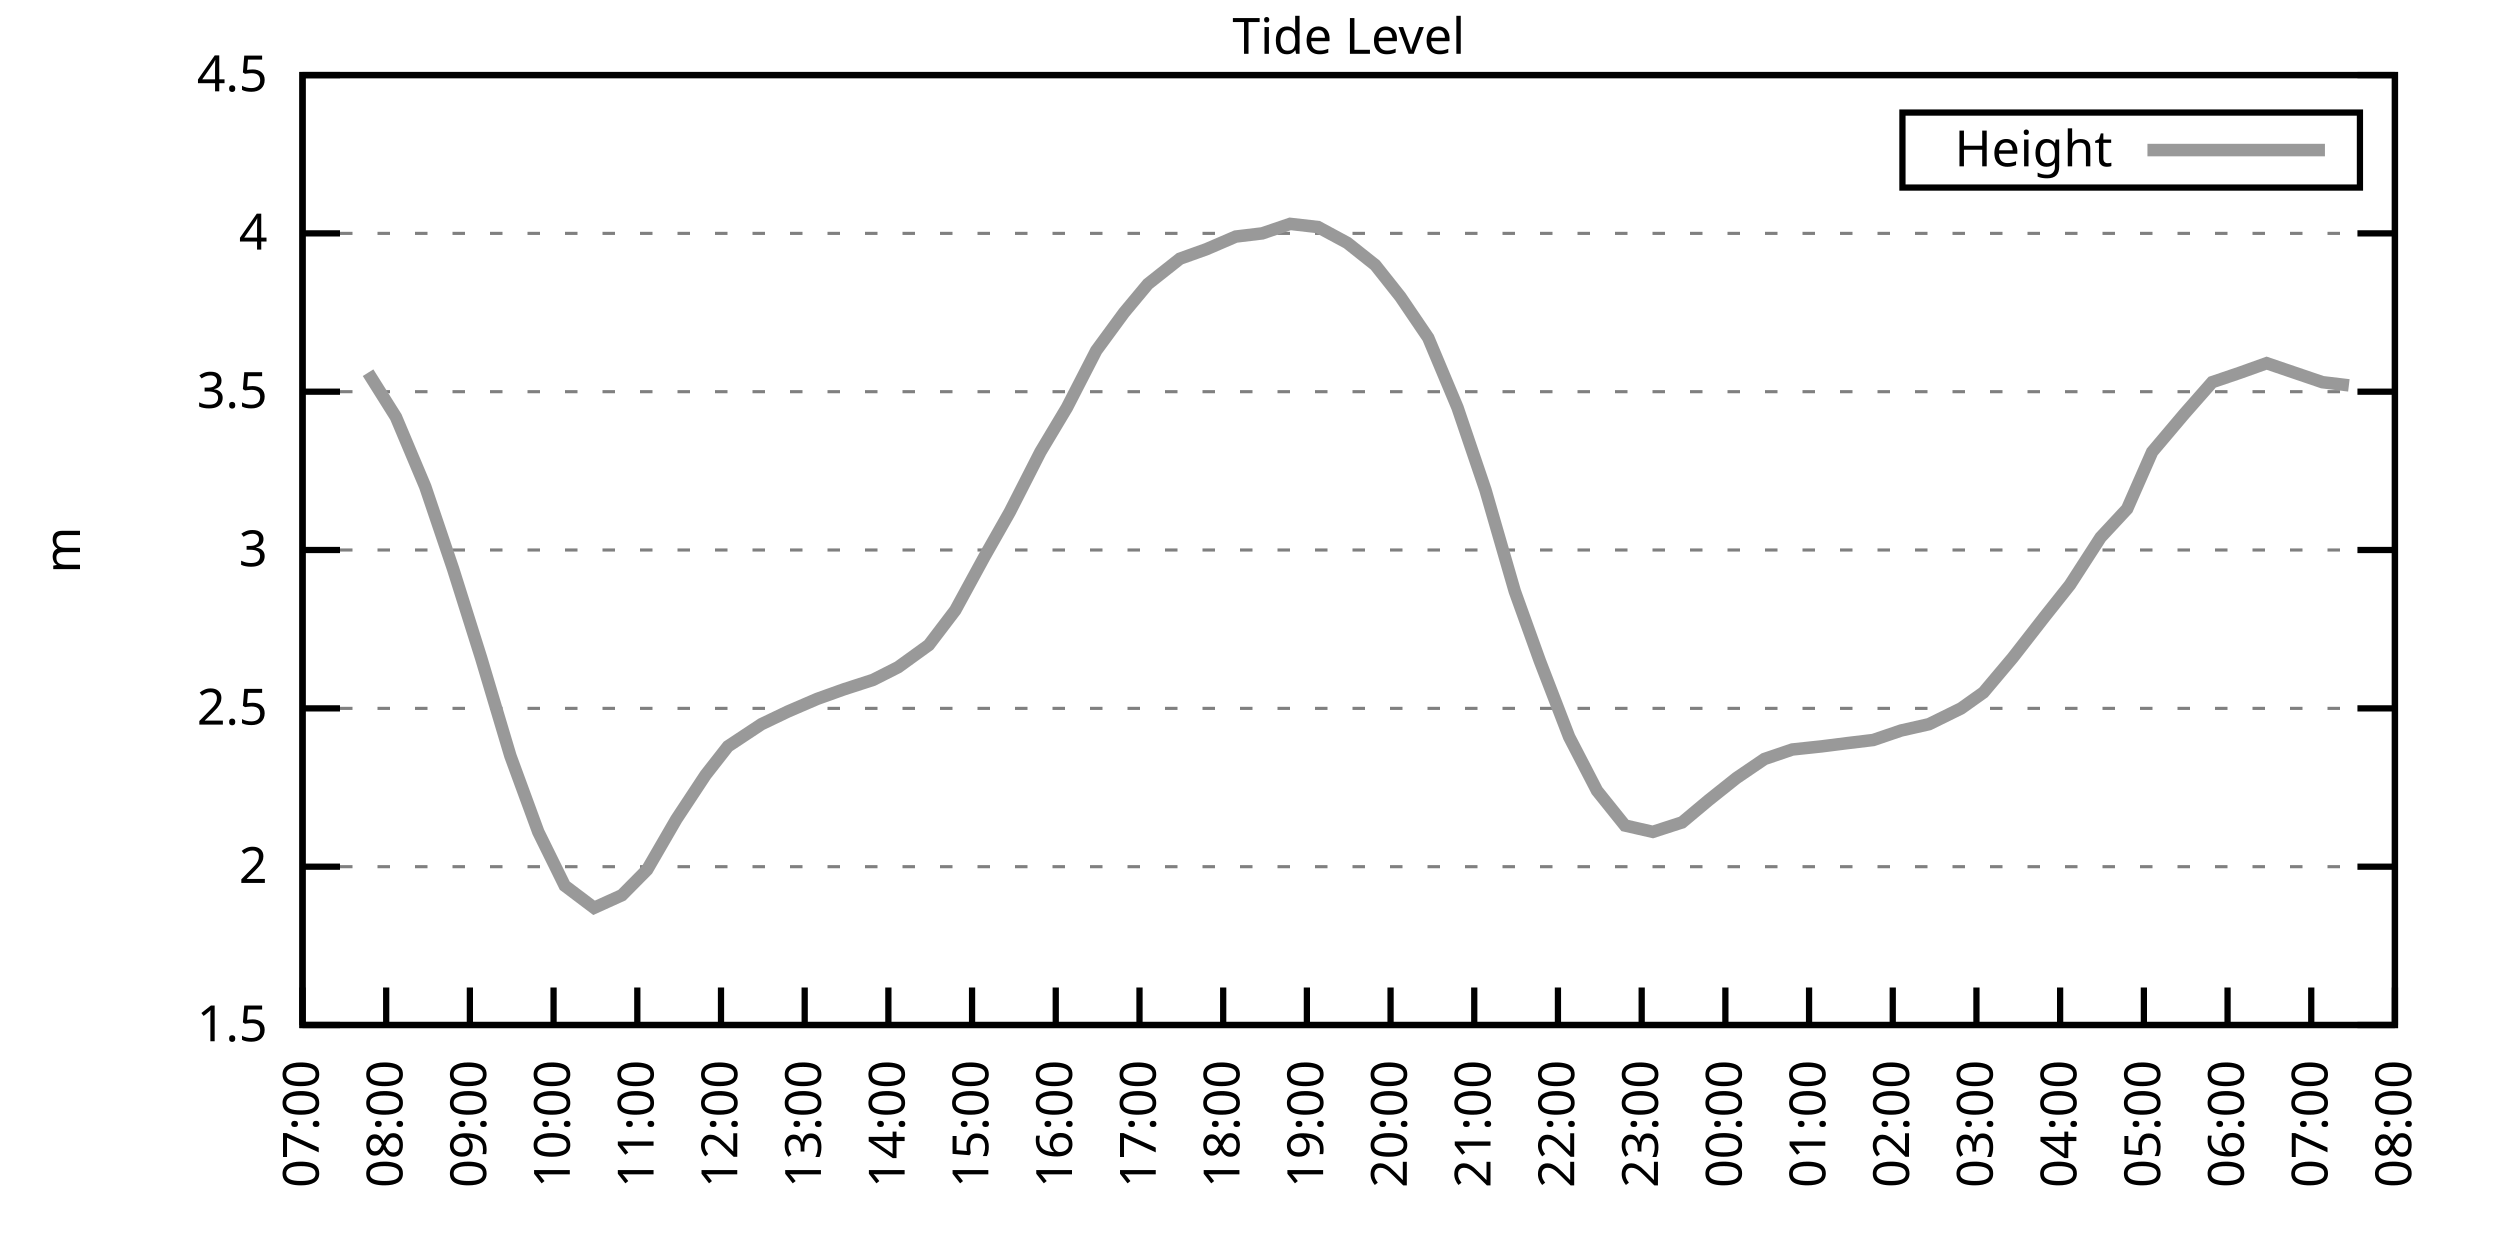
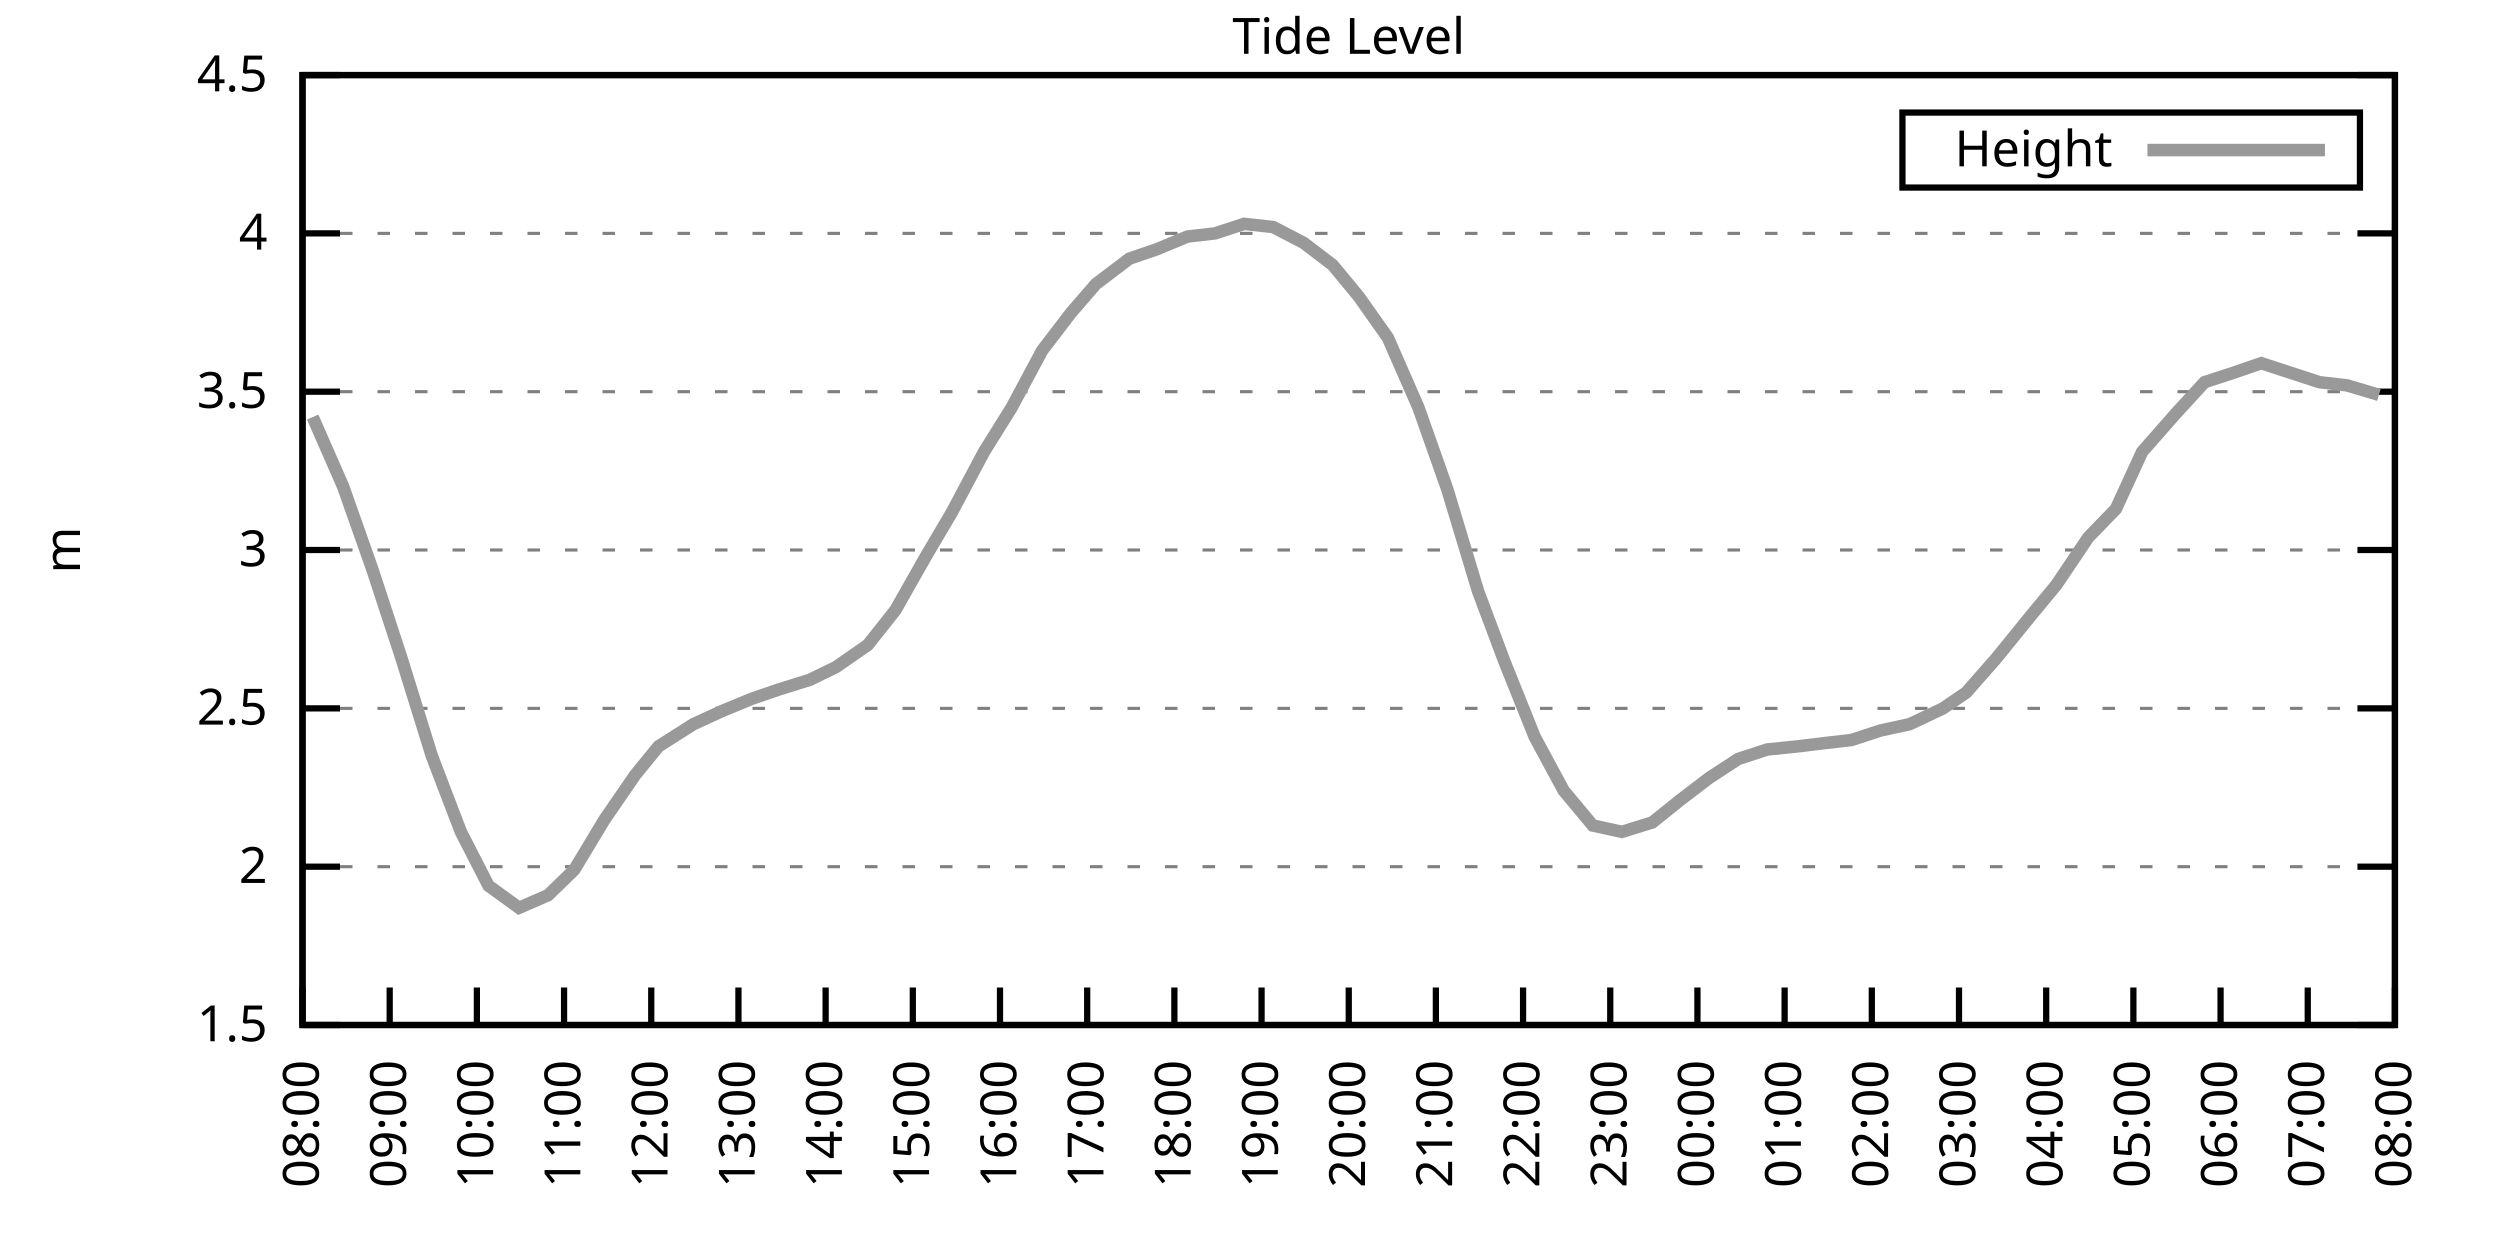
<svg xmlns="http://www.w3.org/2000/svg" xmlns:xlink="http://www.w3.org/1999/xlink" width="400" height="200" viewBox="0 0 400 200">
  <g id="gnuplot_canvas">
    <rect x="0" y="0" width="400" height="200" fill="none" />
    <defs>
      <circle id="gpDot" r="0.5" stroke-width="0.5" stroke="currentColor" />
      <path id="gpPt0" stroke-width="0.333" stroke="currentColor" d="M-1,0 h2 M0,-1 v2" />
      <path id="gpPt1" stroke-width="0.333" stroke="currentColor" d="M-1,-1 L1,1 M1,-1 L-1,1" />
      <path id="gpPt2" stroke-width="0.333" stroke="currentColor" d="M-1,0 L1,0 M0,-1 L0,1 M-1,-1 L1,1 M-1,1 L1,-1" />
      <rect id="gpPt3" stroke-width="0.333" stroke="currentColor" x="-1" y="-1" width="2" height="2" />
      <rect id="gpPt4" stroke-width="0.333" stroke="currentColor" fill="currentColor" x="-1" y="-1" width="2" height="2" />
      <circle id="gpPt5" stroke-width="0.333" stroke="currentColor" cx="0" cy="0" r="1" />
      <use xlink:href="#gpPt5" id="gpPt6" fill="currentColor" stroke="none" />
      <path id="gpPt7" stroke-width="0.333" stroke="currentColor" d="M0,-1.33 L-1.33,0.67 L1.33,0.67 z" />
      <use xlink:href="#gpPt7" id="gpPt8" fill="currentColor" stroke="none" />
      <use xlink:href="#gpPt7" id="gpPt9" stroke="currentColor" transform="rotate(180)" />
      <use xlink:href="#gpPt9" id="gpPt10" fill="currentColor" stroke="none" />
      <use xlink:href="#gpPt3" id="gpPt11" stroke="currentColor" transform="rotate(45)" />
      <use xlink:href="#gpPt11" id="gpPt12" fill="currentColor" stroke="none" />
      <path id="gpPt13" stroke-width="0.333" stroke="currentColor" d="M0,1.330 L1.265,0.411 L0.782,-1.067 L-0.782,-1.076 L-1.265,0.411 z" />
      <use xlink:href="#gpPt13" id="gpPt14" fill="currentColor" stroke="none" />
      <filter id="textbox" filterUnits="objectBoundingBox" x="0" y="0" height="1" width="1">
        <feFlood flood-color="white" flood-opacity="1" result="bgnd" />
        <feComposite in="SourceGraphic" in2="bgnd" operator="atop" />
      </filter>
      <filter id="greybox" filterUnits="objectBoundingBox" x="0" y="0" height="1" width="1">
        <feFlood flood-color="lightgrey" flood-opacity="1" result="grey" />
        <feComposite in="SourceGraphic" in2="grey" operator="atop" />
      </filter>
    </defs>
    <g fill="none" color="white" stroke="currentColor" stroke-width="1.00" stroke-linecap="butt" stroke-linejoin="miter">
</g>
    <g fill="none" color="black" stroke="currentColor" stroke-width="1.00" stroke-linecap="butt" stroke-linejoin="miter">
      <g stroke="none" shape-rendering="crispEdges">
        <polygon fill="rgb(255, 255, 255)" points="48.40,164.00 383.18,164.00 383.18,12.02 48.40,12.02 " />
      </g>
    </g>
    <g fill="none" color="black" stroke="currentColor" stroke-width="1.00" stroke-linecap="butt" stroke-linejoin="miter">
</g>
    <g fill="none" color="black" stroke="black" stroke-width="0.50" stroke-linecap="butt" stroke-linejoin="miter">
</g>
    <g fill="none" color="gray" stroke="currentColor" stroke-width="0.50" stroke-linecap="butt" stroke-linejoin="miter">
      <path stroke="gray" stroke-dasharray="2,4" class="gridline" d="M48.40,164.00 L383.19,164.00  " />
    </g>
    <g fill="none" color="gray" stroke="gray" stroke-width="1.00" stroke-linecap="butt" stroke-linejoin="miter">
</g>
    <g fill="none" color="black" stroke="currentColor" stroke-width="1.00" stroke-linecap="butt" stroke-linejoin="miter">
      <path stroke="black" d="M48.40,164.00 L54.40,164.00 M383.19,164.00 L377.19,164.00  " />
      <g transform="translate(42.80,166.60)" stroke="none" fill="black" font-family="Sans" font-size="8.00" text-anchor="end">
        <text>
          <tspan font-family="Sans"> 1.5</tspan>
        </text>
      </g>
    </g>
    <g fill="none" color="black" stroke="currentColor" stroke-width="1.00" stroke-linecap="butt" stroke-linejoin="miter">
</g>
    <g fill="none" color="black" stroke="black" stroke-width="0.50" stroke-linecap="butt" stroke-linejoin="miter">
</g>
    <g fill="none" color="gray" stroke="currentColor" stroke-width="0.50" stroke-linecap="butt" stroke-linejoin="miter">
      <path stroke="gray" stroke-dasharray="2,4" class="gridline" d="M48.40,138.67 L383.19,138.67  " />
    </g>
    <g fill="none" color="gray" stroke="gray" stroke-width="1.00" stroke-linecap="butt" stroke-linejoin="miter">
</g>
    <g fill="none" color="black" stroke="currentColor" stroke-width="1.00" stroke-linecap="butt" stroke-linejoin="miter">
      <path stroke="black" d="M48.40,138.67 L54.40,138.67 M383.19,138.67 L377.19,138.67  " />
      <g transform="translate(42.80,141.27)" stroke="none" fill="black" font-family="Sans" font-size="8.00" text-anchor="end">
        <text>
          <tspan font-family="Sans"> 2</tspan>
        </text>
      </g>
    </g>
    <g fill="none" color="black" stroke="currentColor" stroke-width="1.00" stroke-linecap="butt" stroke-linejoin="miter">
</g>
    <g fill="none" color="black" stroke="black" stroke-width="0.50" stroke-linecap="butt" stroke-linejoin="miter">
</g>
    <g fill="none" color="gray" stroke="currentColor" stroke-width="0.50" stroke-linecap="butt" stroke-linejoin="miter">
      <path stroke="gray" stroke-dasharray="2,4" class="gridline" d="M48.40,113.34 L383.19,113.34  " />
    </g>
    <g fill="none" color="gray" stroke="gray" stroke-width="1.00" stroke-linecap="butt" stroke-linejoin="miter">
</g>
    <g fill="none" color="black" stroke="currentColor" stroke-width="1.00" stroke-linecap="butt" stroke-linejoin="miter">
      <path stroke="black" d="M48.40,113.34 L54.40,113.34 M383.19,113.34 L377.19,113.34  " />
      <g transform="translate(42.80,115.94)" stroke="none" fill="black" font-family="Sans" font-size="8.00" text-anchor="end">
        <text>
          <tspan font-family="Sans"> 2.5</tspan>
        </text>
      </g>
    </g>
    <g fill="none" color="black" stroke="currentColor" stroke-width="1.00" stroke-linecap="butt" stroke-linejoin="miter">
</g>
    <g fill="none" color="black" stroke="black" stroke-width="0.50" stroke-linecap="butt" stroke-linejoin="miter">
</g>
    <g fill="none" color="gray" stroke="currentColor" stroke-width="0.50" stroke-linecap="butt" stroke-linejoin="miter">
      <path stroke="gray" stroke-dasharray="2,4" class="gridline" d="M48.40,88.00 L383.19,88.00  " />
    </g>
    <g fill="none" color="gray" stroke="gray" stroke-width="1.00" stroke-linecap="butt" stroke-linejoin="miter">
</g>
    <g fill="none" color="black" stroke="currentColor" stroke-width="1.00" stroke-linecap="butt" stroke-linejoin="miter">
      <path stroke="black" d="M48.40,88.00 L54.40,88.00 M383.19,88.00 L377.19,88.00  " />
      <g transform="translate(42.80,90.60)" stroke="none" fill="black" font-family="Sans" font-size="8.00" text-anchor="end">
        <text>
          <tspan font-family="Sans"> 3</tspan>
        </text>
      </g>
    </g>
    <g fill="none" color="black" stroke="currentColor" stroke-width="1.00" stroke-linecap="butt" stroke-linejoin="miter">
</g>
    <g fill="none" color="black" stroke="black" stroke-width="0.50" stroke-linecap="butt" stroke-linejoin="miter">
</g>
    <g fill="none" color="gray" stroke="currentColor" stroke-width="0.50" stroke-linecap="butt" stroke-linejoin="miter">
      <path stroke="gray" stroke-dasharray="2,4" class="gridline" d="M48.40,62.67 L383.19,62.67  " />
    </g>
    <g fill="none" color="gray" stroke="gray" stroke-width="1.00" stroke-linecap="butt" stroke-linejoin="miter">
</g>
    <g fill="none" color="black" stroke="currentColor" stroke-width="1.00" stroke-linecap="butt" stroke-linejoin="miter">
      <path stroke="black" d="M48.40,62.67 L54.40,62.67 M383.19,62.67 L377.19,62.67  " />
      <g transform="translate(42.80,65.27)" stroke="none" fill="black" font-family="Sans" font-size="8.00" text-anchor="end">
        <text>
          <tspan font-family="Sans"> 3.5</tspan>
        </text>
      </g>
    </g>
    <g fill="none" color="black" stroke="currentColor" stroke-width="1.00" stroke-linecap="butt" stroke-linejoin="miter">
</g>
    <g fill="none" color="black" stroke="black" stroke-width="0.50" stroke-linecap="butt" stroke-linejoin="miter">
</g>
    <g fill="none" color="gray" stroke="currentColor" stroke-width="0.50" stroke-linecap="butt" stroke-linejoin="miter">
      <path stroke="gray" stroke-dasharray="2,4" class="gridline" d="M48.40,37.34 L383.19,37.34  " />
    </g>
    <g fill="none" color="gray" stroke="gray" stroke-width="1.00" stroke-linecap="butt" stroke-linejoin="miter">
</g>
    <g fill="none" color="black" stroke="currentColor" stroke-width="1.00" stroke-linecap="butt" stroke-linejoin="miter">
      <path stroke="black" d="M48.40,37.34 L54.40,37.34 M383.19,37.34 L377.19,37.34  " />
      <g transform="translate(42.80,39.94)" stroke="none" fill="black" font-family="Sans" font-size="8.00" text-anchor="end">
        <text>
          <tspan font-family="Sans"> 4</tspan>
        </text>
      </g>
    </g>
    <g fill="none" color="black" stroke="currentColor" stroke-width="1.00" stroke-linecap="butt" stroke-linejoin="miter">
</g>
    <g fill="none" color="black" stroke="black" stroke-width="0.50" stroke-linecap="butt" stroke-linejoin="miter">
</g>
    <g fill="none" color="gray" stroke="currentColor" stroke-width="0.50" stroke-linecap="butt" stroke-linejoin="miter">
      <path stroke="gray" stroke-dasharray="2,4" class="gridline" d="M48.40,12.01 L383.19,12.01  " />
    </g>
    <g fill="none" color="gray" stroke="gray" stroke-width="1.00" stroke-linecap="butt" stroke-linejoin="miter">
</g>
    <g fill="none" color="black" stroke="currentColor" stroke-width="1.00" stroke-linecap="butt" stroke-linejoin="miter">
      <path stroke="black" d="M48.40,12.01 L54.40,12.01 M383.19,12.01 L377.19,12.01  " />
      <g transform="translate(42.80,14.61)" stroke="none" fill="black" font-family="Sans" font-size="8.00" text-anchor="end">
        <text>
          <tspan font-family="Sans"> 4.5</tspan>
        </text>
      </g>
    </g>
    <g fill="none" color="black" stroke="currentColor" stroke-width="1.00" stroke-linecap="butt" stroke-linejoin="miter">
      <path stroke="black" d="M48.40,164.00 L48.40,158.00  " />
      <g transform="translate(51.00,169.60) rotate(270.00)" stroke="none" fill="black" font-family="Sans" font-size="8.00" text-anchor="end">
        <text>
-           <tspan font-family="Sans">07:00</tspan>
-         </text>
-       </g>
-     </g>
-     <g fill="none" color="black" stroke="currentColor" stroke-width="1.00" stroke-linecap="butt" stroke-linejoin="miter">
-       <path stroke="black" d="M61.79,164.00 L61.79,158.00  " />
-       <g transform="translate(64.39,169.60) rotate(270.00)" stroke="none" fill="black" font-family="Sans" font-size="8.00" text-anchor="end">
-         <text>
          <tspan font-family="Sans">08:00</tspan>
        </text>
      </g>
    </g>
    <g fill="none" color="black" stroke="currentColor" stroke-width="1.00" stroke-linecap="butt" stroke-linejoin="miter">
-       <path stroke="black" d="M75.18,164.00 L75.18,158.00  " />
-       <g transform="translate(77.78,169.60) rotate(270.00)" stroke="none" fill="black" font-family="Sans" font-size="8.00" text-anchor="end">
+       <path stroke="black" d="M62.35,164.00 L62.35,158.00  " />
+       <g transform="translate(64.95,169.60) rotate(270.00)" stroke="none" fill="black" font-family="Sans" font-size="8.00" text-anchor="end">
        <text>
          <tspan font-family="Sans">09:00</tspan>
        </text>
      </g>
    </g>
    <g fill="none" color="black" stroke="currentColor" stroke-width="1.00" stroke-linecap="butt" stroke-linejoin="miter">
-       <path stroke="black" d="M88.57,164.00 L88.57,158.00  " />
-       <g transform="translate(91.17,169.60) rotate(270.00)" stroke="none" fill="black" font-family="Sans" font-size="8.00" text-anchor="end">
+       <path stroke="black" d="M76.30,164.00 L76.30,158.00  " />
+       <g transform="translate(78.90,169.60) rotate(270.00)" stroke="none" fill="black" font-family="Sans" font-size="8.00" text-anchor="end">
        <text>
          <tspan font-family="Sans">10:00</tspan>
        </text>
      </g>
    </g>
    <g fill="none" color="black" stroke="currentColor" stroke-width="1.00" stroke-linecap="butt" stroke-linejoin="miter">
-       <path stroke="black" d="M101.97,164.00 L101.97,158.00  " />
-       <g transform="translate(104.57,169.60) rotate(270.00)" stroke="none" fill="black" font-family="Sans" font-size="8.00" text-anchor="end">
+       <path stroke="black" d="M90.25,164.00 L90.25,158.00  " />
+       <g transform="translate(92.85,169.60) rotate(270.00)" stroke="none" fill="black" font-family="Sans" font-size="8.00" text-anchor="end">
        <text>
          <tspan font-family="Sans">11:00</tspan>
        </text>
      </g>
    </g>
    <g fill="none" color="black" stroke="currentColor" stroke-width="1.00" stroke-linecap="butt" stroke-linejoin="miter">
-       <path stroke="black" d="M115.36,164.00 L115.36,158.00  " />
-       <g transform="translate(117.96,169.60) rotate(270.00)" stroke="none" fill="black" font-family="Sans" font-size="8.00" text-anchor="end">
+       <path stroke="black" d="M104.20,164.00 L104.20,158.00  " />
+       <g transform="translate(106.80,169.60) rotate(270.00)" stroke="none" fill="black" font-family="Sans" font-size="8.00" text-anchor="end">
        <text>
          <tspan font-family="Sans">12:00</tspan>
        </text>
      </g>
    </g>
    <g fill="none" color="black" stroke="currentColor" stroke-width="1.00" stroke-linecap="butt" stroke-linejoin="miter">
-       <path stroke="black" d="M128.75,164.00 L128.75,158.00  " />
-       <g transform="translate(131.35,169.60) rotate(270.00)" stroke="none" fill="black" font-family="Sans" font-size="8.00" text-anchor="end">
+       <path stroke="black" d="M118.15,164.00 L118.15,158.00  " />
+       <g transform="translate(120.75,169.60) rotate(270.00)" stroke="none" fill="black" font-family="Sans" font-size="8.00" text-anchor="end">
        <text>
          <tspan font-family="Sans">13:00</tspan>
        </text>
      </g>
    </g>
    <g fill="none" color="black" stroke="currentColor" stroke-width="1.00" stroke-linecap="butt" stroke-linejoin="miter">
-       <path stroke="black" d="M142.14,164.00 L142.14,158.00  " />
-       <g transform="translate(144.74,169.60) rotate(270.00)" stroke="none" fill="black" font-family="Sans" font-size="8.00" text-anchor="end">
+       <path stroke="black" d="M132.10,164.00 L132.10,158.00  " />
+       <g transform="translate(134.70,169.60) rotate(270.00)" stroke="none" fill="black" font-family="Sans" font-size="8.00" text-anchor="end">
        <text>
          <tspan font-family="Sans">14:00</tspan>
        </text>
      </g>
    </g>
    <g fill="none" color="black" stroke="currentColor" stroke-width="1.00" stroke-linecap="butt" stroke-linejoin="miter">
-       <path stroke="black" d="M155.53,164.00 L155.53,158.00  " />
-       <g transform="translate(158.13,169.60) rotate(270.00)" stroke="none" fill="black" font-family="Sans" font-size="8.00" text-anchor="end">
+       <path stroke="black" d="M146.05,164.00 L146.05,158.00  " />
+       <g transform="translate(148.65,169.60) rotate(270.00)" stroke="none" fill="black" font-family="Sans" font-size="8.00" text-anchor="end">
        <text>
          <tspan font-family="Sans">15:00</tspan>
        </text>
      </g>
    </g>
    <g fill="none" color="black" stroke="currentColor" stroke-width="1.00" stroke-linecap="butt" stroke-linejoin="miter">
-       <path stroke="black" d="M168.92,164.00 L168.92,158.00  " />
-       <g transform="translate(171.52,169.60) rotate(270.00)" stroke="none" fill="black" font-family="Sans" font-size="8.00" text-anchor="end">
+       <path stroke="black" d="M160.00,164.00 L160.00,158.00  " />
+       <g transform="translate(162.60,169.60) rotate(270.00)" stroke="none" fill="black" font-family="Sans" font-size="8.00" text-anchor="end">
        <text>
          <tspan font-family="Sans">16:00</tspan>
        </text>
      </g>
    </g>
    <g fill="none" color="black" stroke="currentColor" stroke-width="1.00" stroke-linecap="butt" stroke-linejoin="miter">
-       <path stroke="black" d="M182.32,164.00 L182.32,158.00  " />
-       <g transform="translate(184.92,169.60) rotate(270.00)" stroke="none" fill="black" font-family="Sans" font-size="8.00" text-anchor="end">
+       <path stroke="black" d="M173.95,164.00 L173.95,158.00  " />
+       <g transform="translate(176.55,169.60) rotate(270.00)" stroke="none" fill="black" font-family="Sans" font-size="8.00" text-anchor="end">
        <text>
          <tspan font-family="Sans">17:00</tspan>
        </text>
      </g>
    </g>
    <g fill="none" color="black" stroke="currentColor" stroke-width="1.00" stroke-linecap="butt" stroke-linejoin="miter">
-       <path stroke="black" d="M195.71,164.00 L195.71,158.00  " />
-       <g transform="translate(198.31,169.60) rotate(270.00)" stroke="none" fill="black" font-family="Sans" font-size="8.00" text-anchor="end">
+       <path stroke="black" d="M187.90,164.00 L187.90,158.00  " />
+       <g transform="translate(190.50,169.60) rotate(270.00)" stroke="none" fill="black" font-family="Sans" font-size="8.00" text-anchor="end">
        <text>
          <tspan font-family="Sans">18:00</tspan>
        </text>
      </g>
    </g>
    <g fill="none" color="black" stroke="currentColor" stroke-width="1.00" stroke-linecap="butt" stroke-linejoin="miter">
-       <path stroke="black" d="M209.10,164.00 L209.10,158.00  " />
-       <g transform="translate(211.70,169.60) rotate(270.00)" stroke="none" fill="black" font-family="Sans" font-size="8.00" text-anchor="end">
+       <path stroke="black" d="M201.85,164.00 L201.85,158.00  " />
+       <g transform="translate(204.45,169.60) rotate(270.00)" stroke="none" fill="black" font-family="Sans" font-size="8.00" text-anchor="end">
        <text>
          <tspan font-family="Sans">19:00</tspan>
        </text>
      </g>
    </g>
    <g fill="none" color="black" stroke="currentColor" stroke-width="1.00" stroke-linecap="butt" stroke-linejoin="miter">
-       <path stroke="black" d="M222.49,164.00 L222.49,158.00  " />
-       <g transform="translate(225.09,169.60) rotate(270.00)" stroke="none" fill="black" font-family="Sans" font-size="8.00" text-anchor="end">
+       <path stroke="black" d="M215.80,164.00 L215.80,158.00  " />
+       <g transform="translate(218.40,169.60) rotate(270.00)" stroke="none" fill="black" font-family="Sans" font-size="8.00" text-anchor="end">
        <text>
          <tspan font-family="Sans">20:00</tspan>
        </text>
      </g>
    </g>
    <g fill="none" color="black" stroke="currentColor" stroke-width="1.00" stroke-linecap="butt" stroke-linejoin="miter">
-       <path stroke="black" d="M235.88,164.00 L235.88,158.00  " />
-       <g transform="translate(238.48,169.60) rotate(270.00)" stroke="none" fill="black" font-family="Sans" font-size="8.00" text-anchor="end">
+       <path stroke="black" d="M229.74,164.00 L229.74,158.00  " />
+       <g transform="translate(232.34,169.60) rotate(270.00)" stroke="none" fill="black" font-family="Sans" font-size="8.00" text-anchor="end">
        <text>
          <tspan font-family="Sans">21:00</tspan>
        </text>
      </g>
    </g>
    <g fill="none" color="black" stroke="currentColor" stroke-width="1.00" stroke-linecap="butt" stroke-linejoin="miter">
-       <path stroke="black" d="M249.27,164.00 L249.27,158.00  " />
-       <g transform="translate(251.87,169.60) rotate(270.00)" stroke="none" fill="black" font-family="Sans" font-size="8.00" text-anchor="end">
+       <path stroke="black" d="M243.69,164.00 L243.69,158.00  " />
+       <g transform="translate(246.29,169.60) rotate(270.00)" stroke="none" fill="black" font-family="Sans" font-size="8.00" text-anchor="end">
        <text>
          <tspan font-family="Sans">22:00</tspan>
        </text>
      </g>
    </g>
    <g fill="none" color="black" stroke="currentColor" stroke-width="1.00" stroke-linecap="butt" stroke-linejoin="miter">
-       <path stroke="black" d="M262.67,164.00 L262.67,158.00  " />
-       <g transform="translate(265.27,169.60) rotate(270.00)" stroke="none" fill="black" font-family="Sans" font-size="8.00" text-anchor="end">
+       <path stroke="black" d="M257.64,164.00 L257.64,158.00  " />
+       <g transform="translate(260.24,169.60) rotate(270.00)" stroke="none" fill="black" font-family="Sans" font-size="8.00" text-anchor="end">
        <text>
          <tspan font-family="Sans">23:00</tspan>
        </text>
      </g>
    </g>
    <g fill="none" color="black" stroke="currentColor" stroke-width="1.00" stroke-linecap="butt" stroke-linejoin="miter">
-       <path stroke="black" d="M276.06,164.00 L276.06,158.00  " />
-       <g transform="translate(278.66,169.60) rotate(270.00)" stroke="none" fill="black" font-family="Sans" font-size="8.00" text-anchor="end">
+       <path stroke="black" d="M271.59,164.00 L271.59,158.00  " />
+       <g transform="translate(274.19,169.60) rotate(270.00)" stroke="none" fill="black" font-family="Sans" font-size="8.00" text-anchor="end">
        <text>
          <tspan font-family="Sans">00:00</tspan>
        </text>
      </g>
    </g>
    <g fill="none" color="black" stroke="currentColor" stroke-width="1.00" stroke-linecap="butt" stroke-linejoin="miter">
-       <path stroke="black" d="M289.45,164.00 L289.45,158.00  " />
-       <g transform="translate(292.05,169.60) rotate(270.00)" stroke="none" fill="black" font-family="Sans" font-size="8.00" text-anchor="end">
+       <path stroke="black" d="M285.54,164.00 L285.54,158.00  " />
+       <g transform="translate(288.14,169.60) rotate(270.00)" stroke="none" fill="black" font-family="Sans" font-size="8.00" text-anchor="end">
        <text>
          <tspan font-family="Sans">01:00</tspan>
        </text>
      </g>
    </g>
    <g fill="none" color="black" stroke="currentColor" stroke-width="1.00" stroke-linecap="butt" stroke-linejoin="miter">
-       <path stroke="black" d="M302.84,164.00 L302.84,158.00  " />
-       <g transform="translate(305.44,169.60) rotate(270.00)" stroke="none" fill="black" font-family="Sans" font-size="8.00" text-anchor="end">
+       <path stroke="black" d="M299.49,164.00 L299.49,158.00  " />
+       <g transform="translate(302.09,169.60) rotate(270.00)" stroke="none" fill="black" font-family="Sans" font-size="8.00" text-anchor="end">
        <text>
          <tspan font-family="Sans">02:00</tspan>
        </text>
      </g>
    </g>
    <g fill="none" color="black" stroke="currentColor" stroke-width="1.00" stroke-linecap="butt" stroke-linejoin="miter">
-       <path stroke="black" d="M316.23,164.00 L316.23,158.00  " />
-       <g transform="translate(318.83,169.60) rotate(270.00)" stroke="none" fill="black" font-family="Sans" font-size="8.00" text-anchor="end">
+       <path stroke="black" d="M313.44,164.00 L313.44,158.00  " />
+       <g transform="translate(316.04,169.60) rotate(270.00)" stroke="none" fill="black" font-family="Sans" font-size="8.00" text-anchor="end">
        <text>
          <tspan font-family="Sans">03:00</tspan>
        </text>
      </g>
    </g>
    <g fill="none" color="black" stroke="currentColor" stroke-width="1.00" stroke-linecap="butt" stroke-linejoin="miter">
-       <path stroke="black" d="M329.62,164.00 L329.62,158.00  " />
-       <g transform="translate(332.22,169.60) rotate(270.00)" stroke="none" fill="black" font-family="Sans" font-size="8.00" text-anchor="end">
+       <path stroke="black" d="M327.39,164.00 L327.39,158.00  " />
+       <g transform="translate(329.99,169.60) rotate(270.00)" stroke="none" fill="black" font-family="Sans" font-size="8.00" text-anchor="end">
        <text>
          <tspan font-family="Sans">04:00</tspan>
        </text>
      </g>
    </g>
    <g fill="none" color="black" stroke="currentColor" stroke-width="1.00" stroke-linecap="butt" stroke-linejoin="miter">
-       <path stroke="black" d="M343.02,164.00 L343.02,158.00  " />
-       <g transform="translate(345.62,169.60) rotate(270.00)" stroke="none" fill="black" font-family="Sans" font-size="8.00" text-anchor="end">
+       <path stroke="black" d="M341.34,164.00 L341.34,158.00  " />
+       <g transform="translate(343.94,169.60) rotate(270.00)" stroke="none" fill="black" font-family="Sans" font-size="8.00" text-anchor="end">
        <text>
          <tspan font-family="Sans">05:00</tspan>
        </text>
      </g>
    </g>
    <g fill="none" color="black" stroke="currentColor" stroke-width="1.00" stroke-linecap="butt" stroke-linejoin="miter">
-       <path stroke="black" d="M356.41,164.00 L356.41,158.00  " />
-       <g transform="translate(359.01,169.60) rotate(270.00)" stroke="none" fill="black" font-family="Sans" font-size="8.00" text-anchor="end">
+       <path stroke="black" d="M355.29,164.00 L355.29,158.00  " />
+       <g transform="translate(357.89,169.60) rotate(270.00)" stroke="none" fill="black" font-family="Sans" font-size="8.00" text-anchor="end">
        <text>
          <tspan font-family="Sans">06:00</tspan>
        </text>
      </g>
    </g>
    <g fill="none" color="black" stroke="currentColor" stroke-width="1.00" stroke-linecap="butt" stroke-linejoin="miter">
-       <path stroke="black" d="M369.80,164.00 L369.80,158.00  " />
-       <g transform="translate(372.40,169.60) rotate(270.00)" stroke="none" fill="black" font-family="Sans" font-size="8.00" text-anchor="end">
+       <path stroke="black" d="M369.24,164.00 L369.24,158.00  " />
+       <g transform="translate(371.84,169.60) rotate(270.00)" stroke="none" fill="black" font-family="Sans" font-size="8.00" text-anchor="end">
        <text>
          <tspan font-family="Sans">07:00</tspan>
        </text>
      </g>
    </g>
    <g fill="none" color="black" stroke="currentColor" stroke-width="1.00" stroke-linecap="butt" stroke-linejoin="miter">
      <path stroke="black" d="M383.19,164.00 L383.19,158.00  " />
      <g transform="translate(385.79,169.60) rotate(270.00)" stroke="none" fill="black" font-family="Sans" font-size="8.00" text-anchor="end">
        <text>
          <tspan font-family="Sans">08:00</tspan>
        </text>
      </g>
    </g>
    <g fill="none" color="black" stroke="currentColor" stroke-width="1.00" stroke-linecap="butt" stroke-linejoin="miter">
</g>
    <g fill="none" color="black" stroke="currentColor" stroke-width="1.00" stroke-linecap="butt" stroke-linejoin="miter">
      <path stroke="black" d="M48.40,12.01 L48.40,164.00 L383.19,164.00 L383.19,12.01 L48.40,12.01 Z  " />
    </g>
    <g fill="none" color="black" stroke="currentColor" stroke-width="1.00" stroke-linecap="butt" stroke-linejoin="miter">
</g>
    <g fill="none" color="black" stroke="currentColor" stroke-width="1.00" stroke-linecap="butt" stroke-linejoin="miter">
      <path stroke="black" d="M304.39,30.01 L304.39,18.01 L377.59,18.01 L377.59,30.01 L304.39,30.01 Z  " />
    </g>
    <g id="Tide_level_plot_1">
      <g fill="none" color="white" stroke="black" stroke-width="2.00" stroke-linecap="butt" stroke-linejoin="miter">
</g>
      <g fill="none" color="black" stroke="currentColor" stroke-width="2.00" stroke-linecap="butt" stroke-linejoin="miter">
        <g transform="translate(337.99,26.61)" stroke="none" fill="black" font-family="Sans" font-size="8.00" text-anchor="end">
          <text>
            <tspan font-family="Sans">Height</tspan>
          </text>
        </g>
      </g>
      <g fill="none" color="black" stroke="currentColor" stroke-width="2.00" stroke-linecap="butt" stroke-linejoin="miter">
-         <path stroke="rgb(153, 153, 153)" d="M343.59,24.01 L371.99,24.01 M58.89,59.63 L63.35,66.73 L68.04,77.87 L72.50,91.04 L76.97,105.23 L81.66,120.94   L86.12,133.10 L90.36,141.71 L95.05,145.25 L99.51,143.23 L103.53,139.17 L108.22,131.07 L112.90,123.98 L116.47,119.42   L121.83,115.87 L126.07,113.84 L130.76,111.82 L135.00,110.30 L139.69,108.78 L143.70,106.75 L148.61,103.20 L152.85,97.63   L157.54,89.02 L161.56,81.93 L166.47,72.30 L170.71,65.21 L175.40,56.09 L179.86,50.01 L183.66,45.45 L188.79,41.39   L193.03,39.87 L197.72,37.85 L201.96,37.34 L206.42,35.82 L210.88,36.33 L215.57,38.86 L220.04,42.41 L224.05,47.47   L228.52,54.06 L233.20,65.21 L237.67,78.38 L242.36,94.59 L246.37,105.74 L251.06,117.90 L255.52,126.51 L259.99,132.08   L264.45,133.10 L269.14,131.58 L273.38,128.03 L277.84,124.48 L282.31,121.44 L286.77,119.92 L291.46,119.42 L295.48,118.91   L299.72,118.40 L304.18,116.88 L308.64,115.87 L313.78,113.34 L317.35,110.80 L322.04,105.23 L327.17,98.64 L331.19,93.58   L336.10,85.98 L340.34,81.42 L344.35,72.30 L349.49,66.22 L353.95,61.15 L358.42,59.63 L362.66,58.11 L367.12,59.63   L371.58,61.15 L375.82,61.66  " />
+         <path stroke="rgb(153, 153, 153)" d="M343.59,24.01 L371.99,24.01 M50.03,66.73 L54.91,77.87 L59.56,91.04 L64.21,105.23 L69.09,120.94 L73.74,133.10   L78.16,141.71 L83.04,145.25 L87.69,143.23 L91.88,139.17 L96.76,131.07 L101.64,123.98 L105.36,119.42 L110.94,115.87   L115.36,113.84 L120.24,111.82 L124.66,110.30 L129.54,108.78 L133.72,106.75 L138.84,103.20 L143.26,97.63 L148.14,89.02   L152.32,81.93 L157.44,72.30 L161.86,65.21 L166.74,56.09 L171.39,50.01 L175.34,45.45 L180.69,41.39 L185.11,39.87   L189.99,37.85 L194.41,37.34 L199.06,35.82 L203.71,36.33 L208.59,38.86 L213.24,42.41 L217.42,47.47 L222.07,54.06   L226.95,65.21 L231.60,78.38 L236.49,94.59 L240.67,105.74 L245.55,117.90 L250.20,126.51 L254.85,132.08 L259.50,133.10   L264.39,131.58 L268.80,128.03 L273.45,124.48 L278.10,121.44 L282.75,119.92 L287.64,119.42 L291.82,118.91 L296.24,118.40   L300.89,116.88 L305.54,115.87 L310.88,113.34 L314.60,110.80 L319.49,105.23 L324.83,98.64 L329.02,93.58 L334.13,85.98   L338.55,81.42 L342.74,72.30 L348.08,66.22 L352.73,61.15 L357.38,59.63 L361.80,58.11 L366.45,59.63 L371.10,61.15   L375.52,61.66 L380.63,63.18  " />
      </g>
    </g>
    <g fill="none" color="black" stroke="currentColor" stroke-width="2.00" stroke-linecap="butt" stroke-linejoin="miter">
</g>
    <g fill="none" color="black" stroke="black" stroke-width="1.00" stroke-linecap="butt" stroke-linejoin="miter">
</g>
    <g fill="none" color="black" stroke="currentColor" stroke-width="1.00" stroke-linecap="butt" stroke-linejoin="miter">
      <path stroke="black" d="M48.40,12.01 L48.40,164.00 L383.19,164.00 L383.19,12.01 L48.40,12.01 Z  " />
      <g transform="translate(12.80,88.01) rotate(270.00)" stroke="none" fill="black" font-family="Sans" font-size="8.00" text-anchor="middle">
        <text>
          <tspan font-family="Sans">m</tspan>
        </text>
      </g>
    </g>
    <g fill="none" color="black" stroke="currentColor" stroke-width="1.00" stroke-linecap="butt" stroke-linejoin="miter">
</g>
    <g fill="none" color="black" stroke="currentColor" stroke-width="1.00" stroke-linecap="butt" stroke-linejoin="miter">
      <g transform="translate(215.79,8.61)" stroke="none" fill="black" font-family="Sans" font-size="8.00" text-anchor="middle">
        <text>
          <tspan font-family="Sans">Tide Level</tspan>
        </text>
      </g>
    </g>
    <g fill="none" color="black" stroke="currentColor" stroke-width="1.00" stroke-linecap="butt" stroke-linejoin="miter">
</g>
  </g>
</svg>
